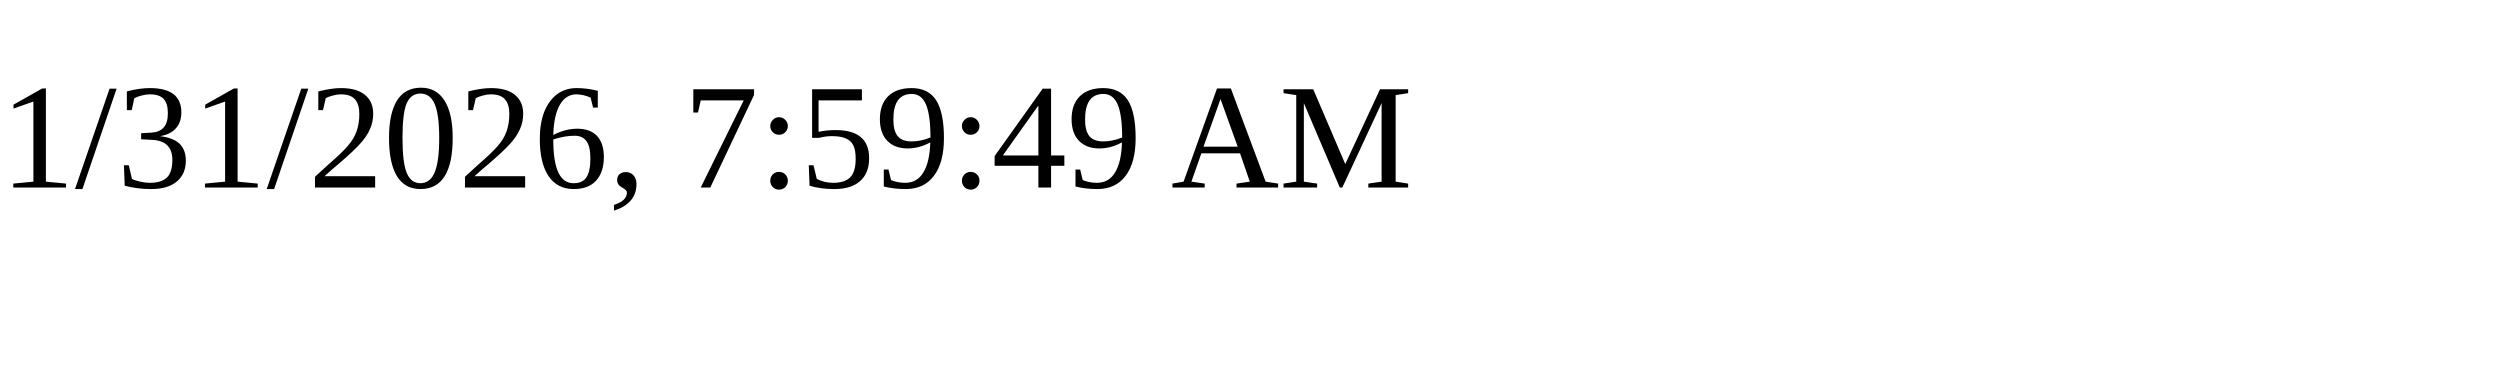
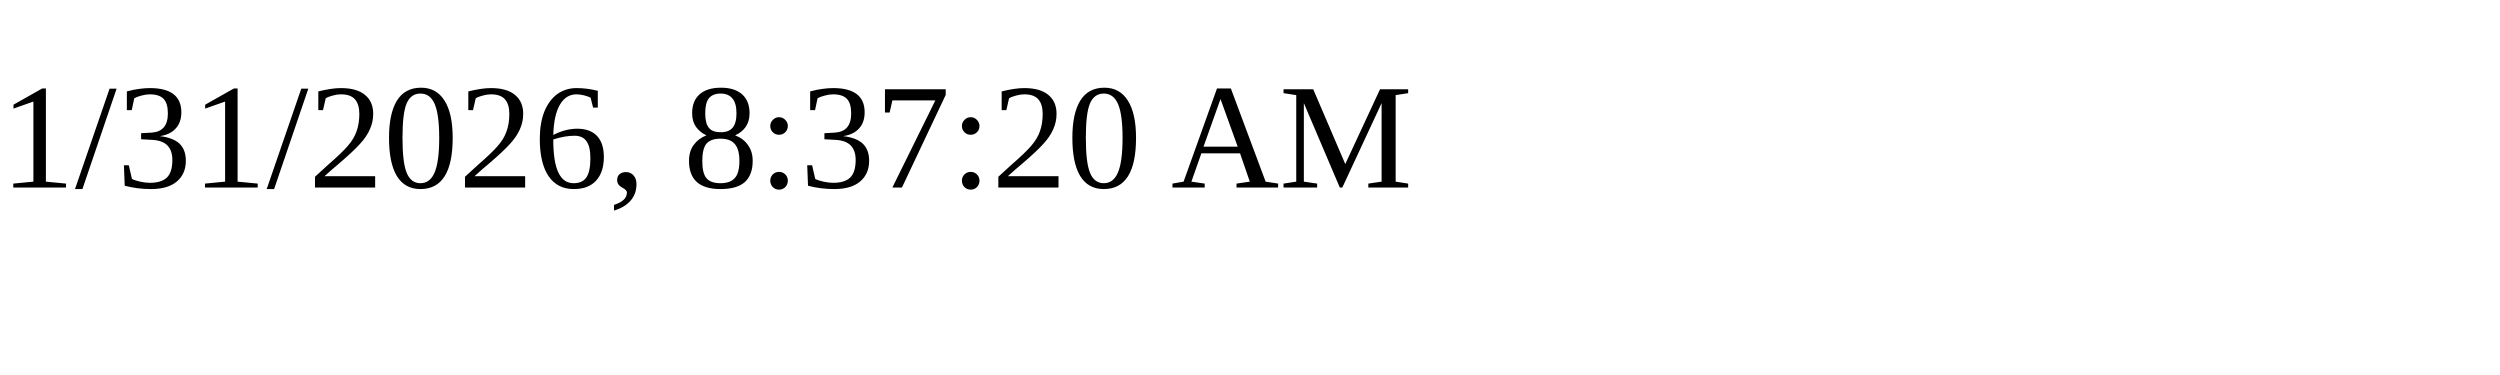
<svg xmlns="http://www.w3.org/2000/svg" height="30" width="200">
-   <text x="0" y="15">1/31/2026, 7:59:49 AM</text>
+   <text x="0" y="15">1/31/2026, 8:37:20 AM</text>
</svg>
